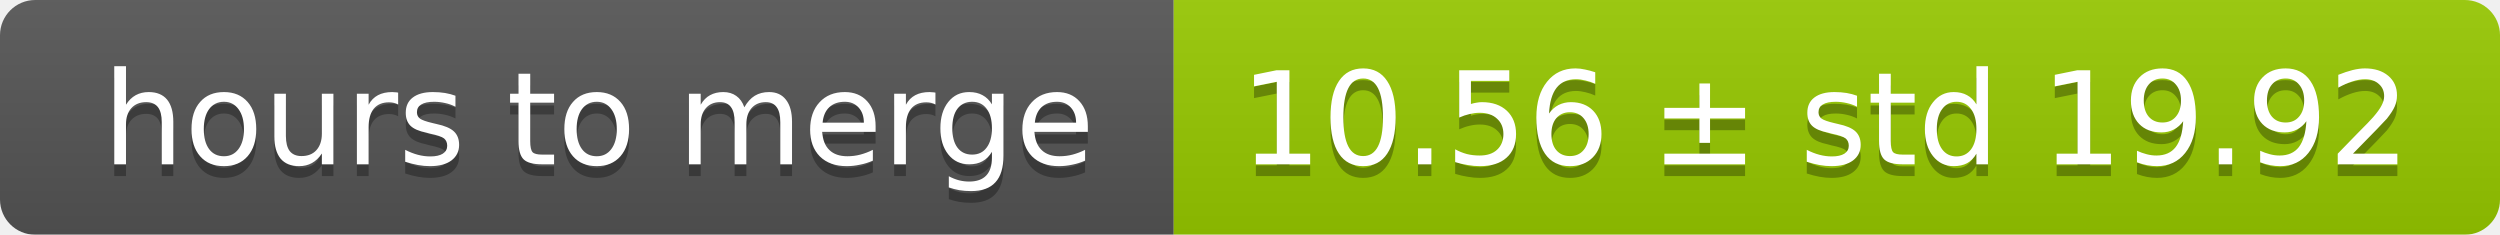
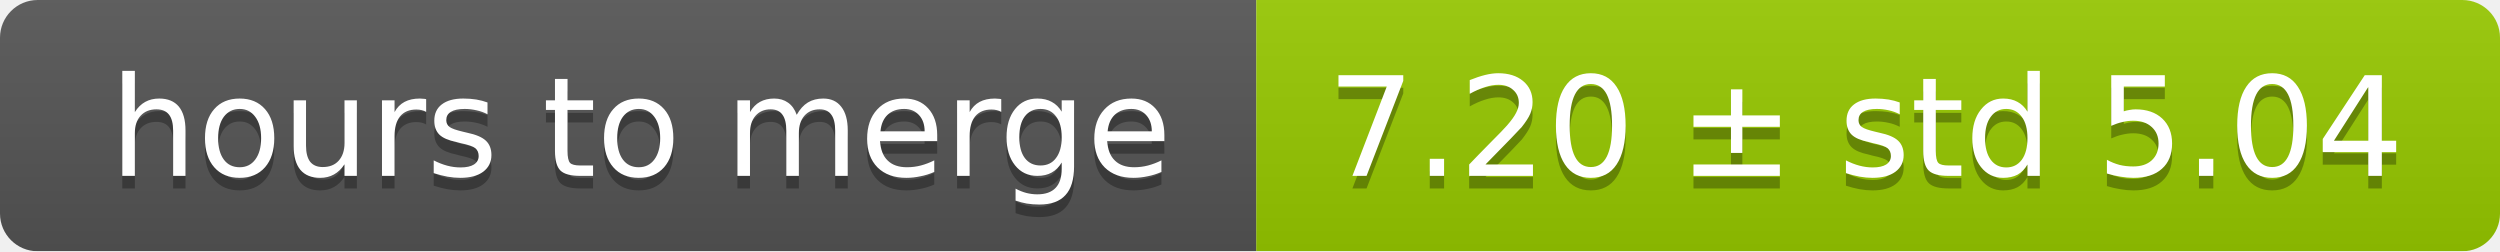
- <svg xmlns="http://www.w3.org/2000/svg" width="213" height="20">
+ <svg xmlns="http://www.w3.org/2000/svg" width="199" height="20">
  <linearGradient id="smooth" x2="0" y2="100%">
    <stop offset="0" stop-color="#bbb" stop-opacity=".1" />
    <stop offset="1" stop-opacity=".1" />
  </linearGradient>
  <mask id="round">
-     <rect width="213" height="20" rx="3" fill="#fff" />
+     <rect width="199" height="20" rx="3" fill="#fff" />
  </mask>
  <g mask="url(#round)">
    <rect width="100" height="20" fill="#555" />
-     <rect x="100" width="113" height="20" fill="#97ca00" />
-     <rect width="213" height="20" fill="url(#smooth)" />
+     <rect x="100" width="99" height="20" fill="#97ca00" />
+     <rect width="199" height="20" fill="url(#smooth)" />
  </g>
  <g fill="#fff" text-anchor="middle" font-family="DejaVu Sans,Verdana,Geneva,sans-serif" font-size="11">
    <text x="51" y="15" fill="#010101" fill-opacity=".3">hours to merge</text>
    <text x="51" y="14">hours to merge</text>
-     <text x="155.5" y="15" fill="#010101" fill-opacity=".3">10.56 ± std 19.92</text>
-     <text x="155.5" y="14">10.56 ± std 19.92</text>
+     <text x="148.5" y="15" fill="#010101" fill-opacity=".3">7.20 ± std 5.04</text>
+     <text x="148.5" y="14">7.20 ± std 5.04</text>
  </g>
</svg>
